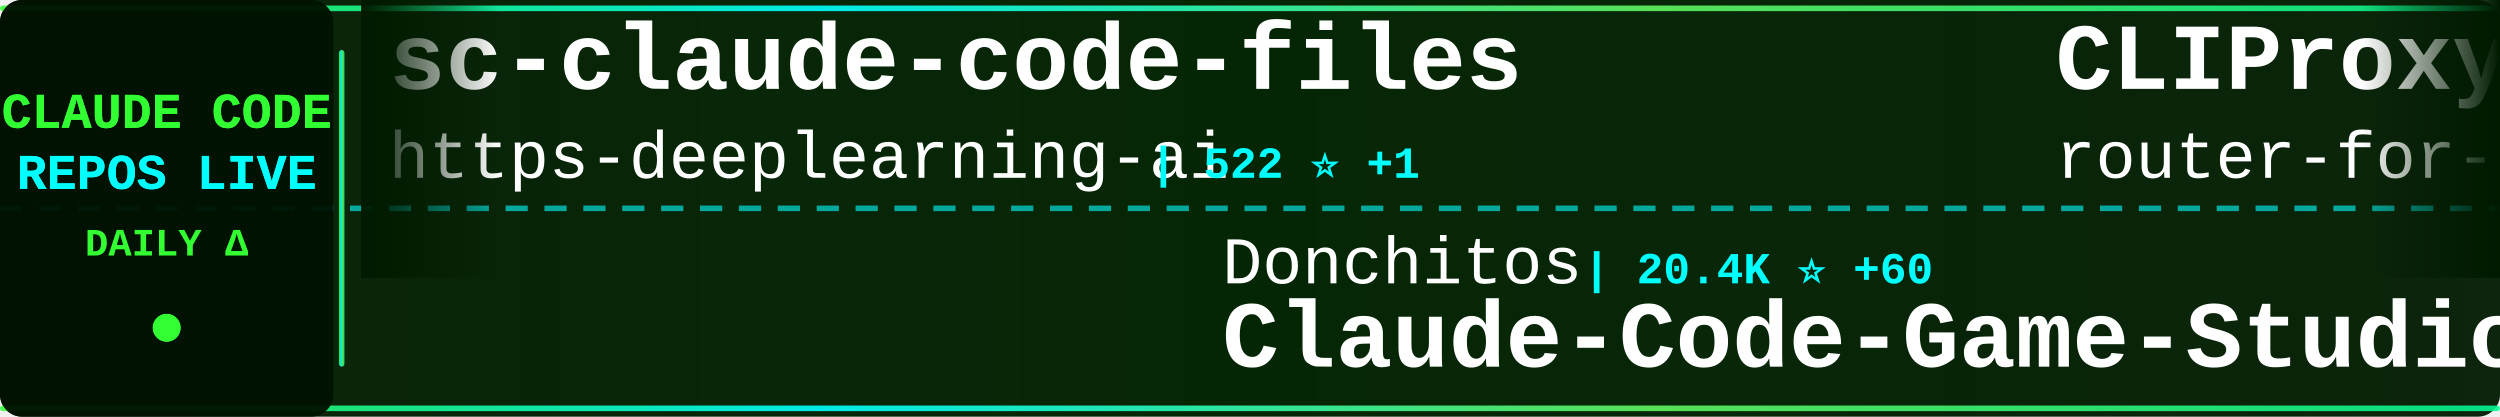
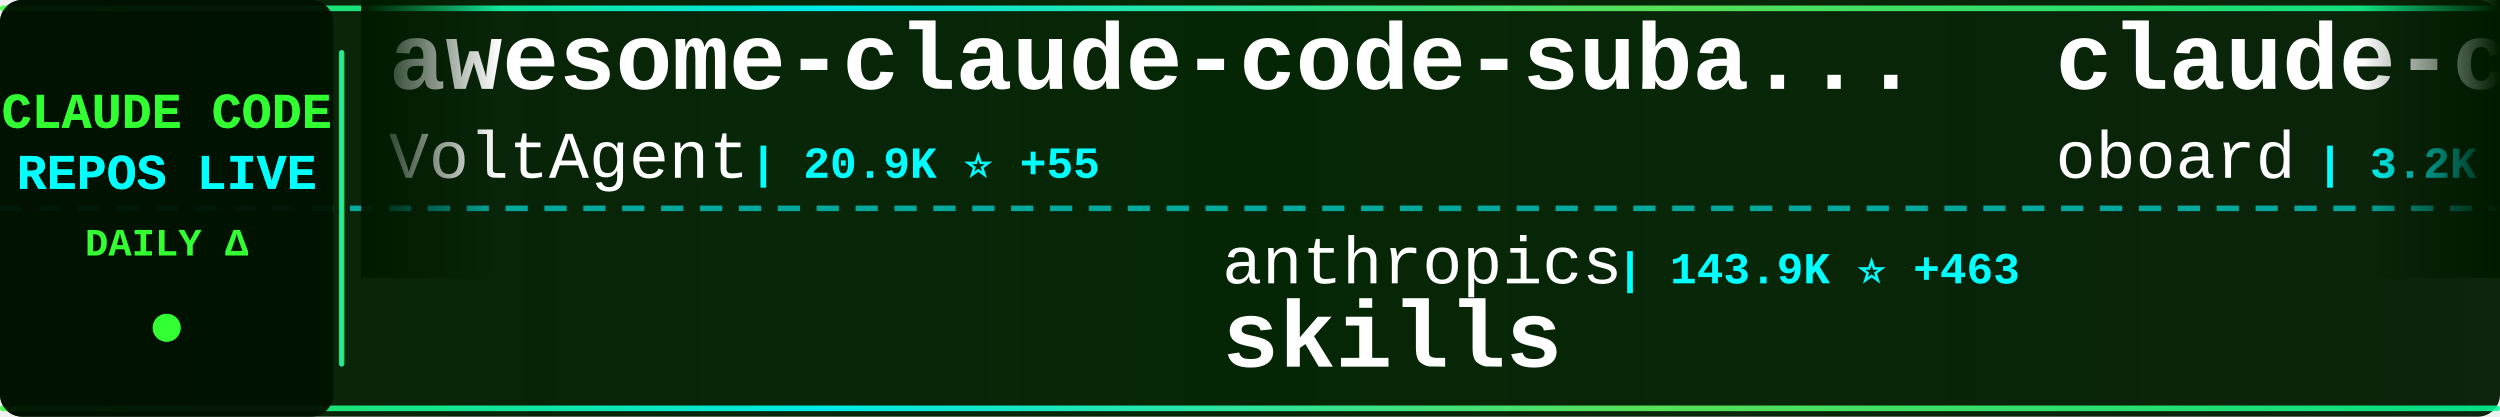
<svg xmlns="http://www.w3.org/2000/svg" width="900" height="150">
  <defs>
    <linearGradient id="tickerBg" x1="0%" y1="0%" x2="100%" y2="0%">
      <stop offset="0%" style="stop-color:#001a00;stop-opacity:0.95" />
      <stop offset="50%" style="stop-color:#002200;stop-opacity:0.98" />
      <stop offset="100%" style="stop-color:#001a00;stop-opacity:0.95" />
    </linearGradient>
    <linearGradient id="borderGrad" x1="0%" y1="0%" x2="100%" y2="0%">
      <stop offset="0%" style="stop-color:#33ff33;stop-opacity:0.85">
        <animate attributeName="stop-opacity" values="0.85;1;0.85" dur="2s" repeatCount="indefinite" />
      </stop>
      <stop offset="33%" style="stop-color:#00ffff;stop-opacity:0.9">
        <animate attributeName="stop-opacity" values="0.9;1;0.9" dur="2.2s" repeatCount="indefinite" />
      </stop>
      <stop offset="66%" style="stop-color:#66ff66;stop-opacity:0.85">
        <animate attributeName="stop-opacity" values="0.85;1;0.85" dur="1.8s" repeatCount="indefinite" />
      </stop>
      <stop offset="100%" style="stop-color:#00ff99;stop-opacity:0.85">
        <animate attributeName="stop-opacity" values="0.85;1;0.85" dur="2s" repeatCount="indefinite" />
      </stop>
    </linearGradient>
    <filter id="textGlow">
      <feGaussianBlur stdDeviation="0.1" result="coloredBlur" />
      <feMerge>
        <feMergeNode in="coloredBlur" />
        <feMergeNode in="SourceGraphic" />
      </feMerge>
    </filter>
    <filter id="metricGlow">
      <feGaussianBlur stdDeviation="0.2" result="coloredBlur" />
      <feMerge>
        <feMergeNode in="coloredBlur" />
        <feMergeNode in="SourceGraphic" />
      </feMerge>
    </filter>
    <linearGradient id="leftFade" x1="0%" y1="0%" x2="100%" y2="0%">
      <stop offset="0%" style="stop-color:#001a00;stop-opacity:1" />
      <stop offset="100%" style="stop-color:#001a00;stop-opacity:0" />
    </linearGradient>
    <linearGradient id="rightFade" x1="0%" y1="0%" x2="100%" y2="0%">
      <stop offset="0%" style="stop-color:#001a00;stop-opacity:0" />
      <stop offset="100%" style="stop-color:#001a00;stop-opacity:1" />
    </linearGradient>
  </defs>
  <rect width="900" height="150" fill="url(#tickerBg)" rx="8" />
  <rect x="0" y="2" width="900" height="2" fill="url(#borderGrad)" rx="1" />
  <rect x="0" y="146" width="900" height="2" fill="url(#borderGrad)" rx="1" />
  <line x1="0" y1="75" x2="900" y2="75" stroke="#00ffff" stroke-width="2" stroke-dasharray="8 6" opacity="0.6" />
  <rect x="0" y="0" width="120" height="150" fill="#001100" opacity="0.95" rx="8" />
  <text x="60" y="46" font-family="'Courier New', monospace" font-size="18" font-weight="bold" fill="#33ff33" text-anchor="middle" filter="url(#textGlow)">
    CLAUDE CODE
  </text>
  <text x="60" y="68" font-family="'Courier New', monospace" font-size="18" font-weight="bold" fill="#00ffff" text-anchor="middle" filter="url(#textGlow)">
    REPOS LIVE
  </text>
  <text x="60" y="92" font-family="'Courier New', monospace" font-size="14" font-weight="bold" fill="#33ff33" text-anchor="middle">
    DAILY Δ
  </text>
  <circle cx="60" cy="118" r="5" fill="#33ff33" filter="url(#metricGlow)">
    <animate attributeName="r" values="4;6;4" dur="1.5s" repeatCount="indefinite" />
    <animate attributeName="opacity" values="0.6;1;0.6" dur="1.5s" repeatCount="indefinite" />
  </circle>
  <rect x="122" y="18" width="2" height="114" fill="url(#borderGrad)" rx="1" />
  <clipPath id="tickerClip">
    <rect x="130" y="0" width="770" height="150" />
  </clipPath>
  <g clip-path="url(#tickerClip)">
    <g id="tickerItems">
      <animateTransform attributeName="transform" attributeType="XML" type="translate" from="0 0" to="-3000 0" dur="54s" repeatCount="indefinite" />
      <g transform="translate(0, 0)">
-         <text x="140" y="32" font-family="'Courier New', monospace" font-size="34" font-weight="bold" fill="#ffffff">sc-claude-code-files</text>
-         <text x="140" y="64" font-family="'Courier New', monospace" font-size="24" font-weight="normal" fill="#ffffff" opacity="1.0">https-deeplearning-ai</text>
-         <text x="414" y="64" font-family="'Courier New', monospace" font-size="16" font-weight="bold" fill="#00ffff"> | 522 ⭐ +1</text>
+         <text x="140" y="32" font-family="'Courier New', monospace" font-size="34" font-weight="bold" fill="#ffffff">awesome-claude-code-suba...</text>
+         <text x="140" y="64" font-family="'Courier New', monospace" font-size="24" font-weight="normal" fill="#ffffff" opacity="1.0">VoltAgent</text>
+         <text x="270" y="64" font-family="'Courier New', monospace" font-size="16" font-weight="bold" fill="#00ffff"> | 20.9K ⭐ +55</text>
      </g>
      <g transform="translate(300, 0)">
-         <text x="140" y="102" font-family="'Courier New', monospace" font-size="24" font-weight="normal" fill="#ffffff" opacity="1.0">Donchitos</text>
-         <text x="270" y="102" font-family="'Courier New', monospace" font-size="16" font-weight="bold" fill="#00ffff"> | 20.4K ⭐ +60</text>
-         <text x="140" y="132" font-family="'Courier New', monospace" font-size="34" font-weight="bold" fill="#ffffff">Claude-Code-Game-Studios</text>
+         <text x="140" y="102" font-family="'Courier New', monospace" font-size="24" font-weight="normal" fill="#ffffff" opacity="1.0">anthropics</text>
+         <text x="282" y="102" font-family="'Courier New', monospace" font-size="16" font-weight="bold" fill="#00ffff"> | 143.9K ⭐ +463</text>
+         <text x="140" y="132" font-family="'Courier New', monospace" font-size="34" font-weight="bold" fill="#ffffff">skills</text>
      </g>
      <g transform="translate(600, 0)">
-         <text x="140" y="32" font-family="'Courier New', monospace" font-size="34" font-weight="bold" fill="#ffffff">CLIProxyAPI</text>
-         <text x="140" y="64" font-family="'Courier New', monospace" font-size="24" font-weight="normal" fill="#ffffff" opacity="1.0">router-for-me</text>
-         <text x="318" y="64" font-family="'Courier New', monospace" font-size="16" font-weight="bold" fill="#00ffff"> | 35.5K ⭐ +112</text>
+         <text x="140" y="32" font-family="'Courier New', monospace" font-size="34" font-weight="bold" fill="#ffffff">claude-code-rev</text>
+         <text x="140" y="64" font-family="'Courier New', monospace" font-size="24" font-weight="normal" fill="#ffffff" opacity="1.0">oboard</text>
+         <text x="234" y="64" font-family="'Courier New', monospace" font-size="16" font-weight="bold" fill="#00ffff"> | 3.2K ⭐ +2</text>
      </g>
      <g transform="translate(900, 0)">
-         <text x="140" y="102" font-family="'Courier New', monospace" font-size="24" font-weight="normal" fill="#ffffff" opacity="1.0">FlorianBruniaux</text>
-         <text x="342" y="102" font-family="'Courier New', monospace" font-size="16" font-weight="bold" fill="#00ffff"> | 4.6K ⭐ +19</text>
-         <text x="140" y="132" font-family="'Courier New', monospace" font-size="34" font-weight="bold" fill="#ffffff">claude-code-ultimate-gui...</text>
+         <text x="140" y="102" font-family="'Courier New', monospace" font-size="24" font-weight="normal" fill="#ffffff" opacity="1.0">Chachamaru127</text>
+         <text x="318" y="102" font-family="'Courier New', monospace" font-size="16" font-weight="bold" fill="#00ffff"> | 2.2K ⭐ +77</text>
+         <text x="140" y="132" font-family="'Courier New', monospace" font-size="34" font-weight="bold" fill="#ffffff">claude-code-harness</text>
      </g>
      <g transform="translate(1200, 0)">
-         <text x="140" y="32" font-family="'Courier New', monospace" font-size="34" font-weight="bold" fill="#ffffff">claude-code-proxy</text>
-         <text x="140" y="64" font-family="'Courier New', monospace" font-size="24" font-weight="normal" fill="#ffffff" opacity="1.0">1rgs</text>
-         <text x="210" y="64" font-family="'Courier New', monospace" font-size="16" font-weight="bold" fill="#00ffff"> | 3.6K ⭐ +1</text>
+         <text x="140" y="32" font-family="'Courier New', monospace" font-size="34" font-weight="bold" fill="#ffffff">claude-code-source</text>
+         <text x="140" y="64" font-family="'Courier New', monospace" font-size="24" font-weight="normal" fill="#ffffff" opacity="1.0">hangsman</text>
+         <text x="258" y="64" font-family="'Courier New', monospace" font-size="16" font-weight="bold" fill="#00ffff"> | 781 ⭐</text>
      </g>
      <g transform="translate(1500, 0)">
-         <text x="140" y="102" font-family="'Courier New', monospace" font-size="24" font-weight="normal" fill="#ffffff" opacity="1.0">guanshan</text>
-         <text x="258" y="102" font-family="'Courier New', monospace" font-size="16" font-weight="bold" fill="#00ffff"> | 60 ⭐</text>
-         <text x="140" y="132" font-family="'Courier New', monospace" font-size="34" font-weight="bold" fill="#ffffff">ClaudeCode</text>
+         <text x="140" y="102" font-family="'Courier New', monospace" font-size="24" font-weight="normal" fill="#ffffff" opacity="1.0">OneRedOak</text>
+         <text x="270" y="102" font-family="'Courier New', monospace" font-size="16" font-weight="bold" fill="#00ffff"> | 3.8K ⭐ +1</text>
+         <text x="140" y="132" font-family="'Courier New', monospace" font-size="34" font-weight="bold" fill="#ffffff">claude-code-workflows</text>
      </g>
      <g transform="translate(1800, 0)">
-         <text x="140" y="32" font-family="'Courier New', monospace" font-size="34" font-weight="bold" fill="#ffffff">claude-code-source-code</text>
-         <text x="140" y="64" font-family="'Courier New', monospace" font-size="24" font-weight="normal" fill="#ffffff" opacity="1.0">777genius</text>
-         <text x="270" y="64" font-family="'Courier New', monospace" font-size="16" font-weight="bold" fill="#00ffff"> | 912 ⭐</text>
+         <text x="140" y="32" font-family="'Courier New', monospace" font-size="34" font-weight="bold" fill="#ffffff">claude-code-security-rev...</text>
+         <text x="140" y="64" font-family="'Courier New', monospace" font-size="24" font-weight="normal" fill="#ffffff" opacity="1.0">anthropics</text>
+         <text x="282" y="64" font-family="'Courier New', monospace" font-size="16" font-weight="bold" fill="#00ffff"> | 4.9K ⭐ +13</text>
      </g>
      <g transform="translate(2100, 0)">
-         <text x="140" y="102" font-family="'Courier New', monospace" font-size="24" font-weight="normal" fill="#ffffff" opacity="1.0">darcyegb</text>
-         <text x="258" y="102" font-family="'Courier New', monospace" font-size="16" font-weight="bold" fill="#00ffff"> | 707 ⭐ +3</text>
-         <text x="140" y="132" font-family="'Courier New', monospace" font-size="34" font-weight="bold" fill="#ffffff">ClaudeCodeAgents</text>
+         <text x="140" y="102" font-family="'Courier New', monospace" font-size="24" font-weight="normal" fill="#ffffff" opacity="1.0">Cranot</text>
+         <text x="234" y="102" font-family="'Courier New', monospace" font-size="16" font-weight="bold" fill="#00ffff"> | 2.8K ⭐</text>
+         <text x="140" y="132" font-family="'Courier New', monospace" font-size="34" font-weight="bold" fill="#ffffff">claude-code-guide</text>
      </g>
      <g transform="translate(2400, 0)">
-         <text x="140" y="32" font-family="'Courier New', monospace" font-size="34" font-weight="bold" fill="#ffffff">claude-code-webui</text>
-         <text x="140" y="64" font-family="'Courier New', monospace" font-size="24" font-weight="normal" fill="#ffffff" opacity="1.0">sugyan</text>
-         <text x="234" y="64" font-family="'Courier New', monospace" font-size="16" font-weight="bold" fill="#00ffff"> | 1.1K ⭐ +1</text>
+         <text x="140" y="32" font-family="'Courier New', monospace" font-size="34" font-weight="bold" fill="#ffffff">claude_codex_bridge</text>
+         <text x="140" y="64" font-family="'Courier New', monospace" font-size="24" font-weight="normal" fill="#ffffff" opacity="1.0">SeemSeam</text>
+         <text x="258" y="64" font-family="'Courier New', monospace" font-size="16" font-weight="bold" fill="#00ffff"> | 2.8K ⭐ +8</text>
      </g>
      <g transform="translate(2700, 0)">
-         <text x="140" y="102" font-family="'Courier New', monospace" font-size="24" font-weight="normal" fill="#ffffff" opacity="1.0">frankbria</text>
-         <text x="270" y="102" font-family="'Courier New', monospace" font-size="16" font-weight="bold" fill="#00ffff"> | 9.2K ⭐ +3</text>
-         <text x="140" y="132" font-family="'Courier New', monospace" font-size="34" font-weight="bold" fill="#ffffff">ralph-claude-code</text>
+         <text x="140" y="102" font-family="'Courier New', monospace" font-size="24" font-weight="normal" fill="#ffffff" opacity="1.0">edmund-io</text>
+         <text x="270" y="102" font-family="'Courier New', monospace" font-size="16" font-weight="bold" fill="#00ffff"> | 1.4K ⭐ +1</text>
+         <text x="140" y="132" font-family="'Courier New', monospace" font-size="34" font-weight="bold" fill="#ffffff">edmunds-claude-code</text>
      </g>
      <g transform="translate(3000, 0)">
-         <text x="140" y="32" font-family="'Courier New', monospace" font-size="34" font-weight="bold" fill="#ffffff">sc-claude-code-files</text>
-         <text x="140" y="64" font-family="'Courier New', monospace" font-size="24" font-weight="normal" fill="#ffffff" opacity="1.0">https-deeplearning-ai</text>
-         <text x="414" y="64" font-family="'Courier New', monospace" font-size="16" font-weight="bold" fill="#00ffff"> | 522 ⭐ +1</text>
+         <text x="140" y="32" font-family="'Courier New', monospace" font-size="34" font-weight="bold" fill="#ffffff">awesome-claude-code-suba...</text>
+         <text x="140" y="64" font-family="'Courier New', monospace" font-size="24" font-weight="normal" fill="#ffffff" opacity="1.0">VoltAgent</text>
+         <text x="270" y="64" font-family="'Courier New', monospace" font-size="16" font-weight="bold" fill="#00ffff"> | 20.9K ⭐ +55</text>
      </g>
      <g transform="translate(3300, 0)">
-         <text x="140" y="102" font-family="'Courier New', monospace" font-size="24" font-weight="normal" fill="#ffffff" opacity="1.0">Donchitos</text>
-         <text x="270" y="102" font-family="'Courier New', monospace" font-size="16" font-weight="bold" fill="#00ffff"> | 20.4K ⭐ +60</text>
-         <text x="140" y="132" font-family="'Courier New', monospace" font-size="34" font-weight="bold" fill="#ffffff">Claude-Code-Game-Studios</text>
+         <text x="140" y="102" font-family="'Courier New', monospace" font-size="24" font-weight="normal" fill="#ffffff" opacity="1.0">anthropics</text>
+         <text x="282" y="102" font-family="'Courier New', monospace" font-size="16" font-weight="bold" fill="#00ffff"> | 143.9K ⭐ +463</text>
+         <text x="140" y="132" font-family="'Courier New', monospace" font-size="34" font-weight="bold" fill="#ffffff">skills</text>
      </g>
      <g transform="translate(3600, 0)">
-         <text x="140" y="32" font-family="'Courier New', monospace" font-size="34" font-weight="bold" fill="#ffffff">CLIProxyAPI</text>
-         <text x="140" y="64" font-family="'Courier New', monospace" font-size="24" font-weight="normal" fill="#ffffff" opacity="1.0">router-for-me</text>
-         <text x="318" y="64" font-family="'Courier New', monospace" font-size="16" font-weight="bold" fill="#00ffff"> | 35.5K ⭐ +112</text>
+         <text x="140" y="32" font-family="'Courier New', monospace" font-size="34" font-weight="bold" fill="#ffffff">claude-code-rev</text>
+         <text x="140" y="64" font-family="'Courier New', monospace" font-size="24" font-weight="normal" fill="#ffffff" opacity="1.0">oboard</text>
+         <text x="234" y="64" font-family="'Courier New', monospace" font-size="16" font-weight="bold" fill="#00ffff"> | 3.2K ⭐ +2</text>
      </g>
      <g transform="translate(3900, 0)">
-         <text x="140" y="102" font-family="'Courier New', monospace" font-size="24" font-weight="normal" fill="#ffffff" opacity="1.0">FlorianBruniaux</text>
-         <text x="342" y="102" font-family="'Courier New', monospace" font-size="16" font-weight="bold" fill="#00ffff"> | 4.6K ⭐ +19</text>
-         <text x="140" y="132" font-family="'Courier New', monospace" font-size="34" font-weight="bold" fill="#ffffff">claude-code-ultimate-gui...</text>
+         <text x="140" y="102" font-family="'Courier New', monospace" font-size="24" font-weight="normal" fill="#ffffff" opacity="1.0">Chachamaru127</text>
+         <text x="318" y="102" font-family="'Courier New', monospace" font-size="16" font-weight="bold" fill="#00ffff"> | 2.2K ⭐ +77</text>
+         <text x="140" y="132" font-family="'Courier New', monospace" font-size="34" font-weight="bold" fill="#ffffff">claude-code-harness</text>
      </g>
    </g>
  </g>
  <rect x="130" y="0" width="50" height="100" fill="url(#leftFade)" />
  <rect x="850" y="0" width="50" height="100" fill="url(#rightFade)" />
</svg>
